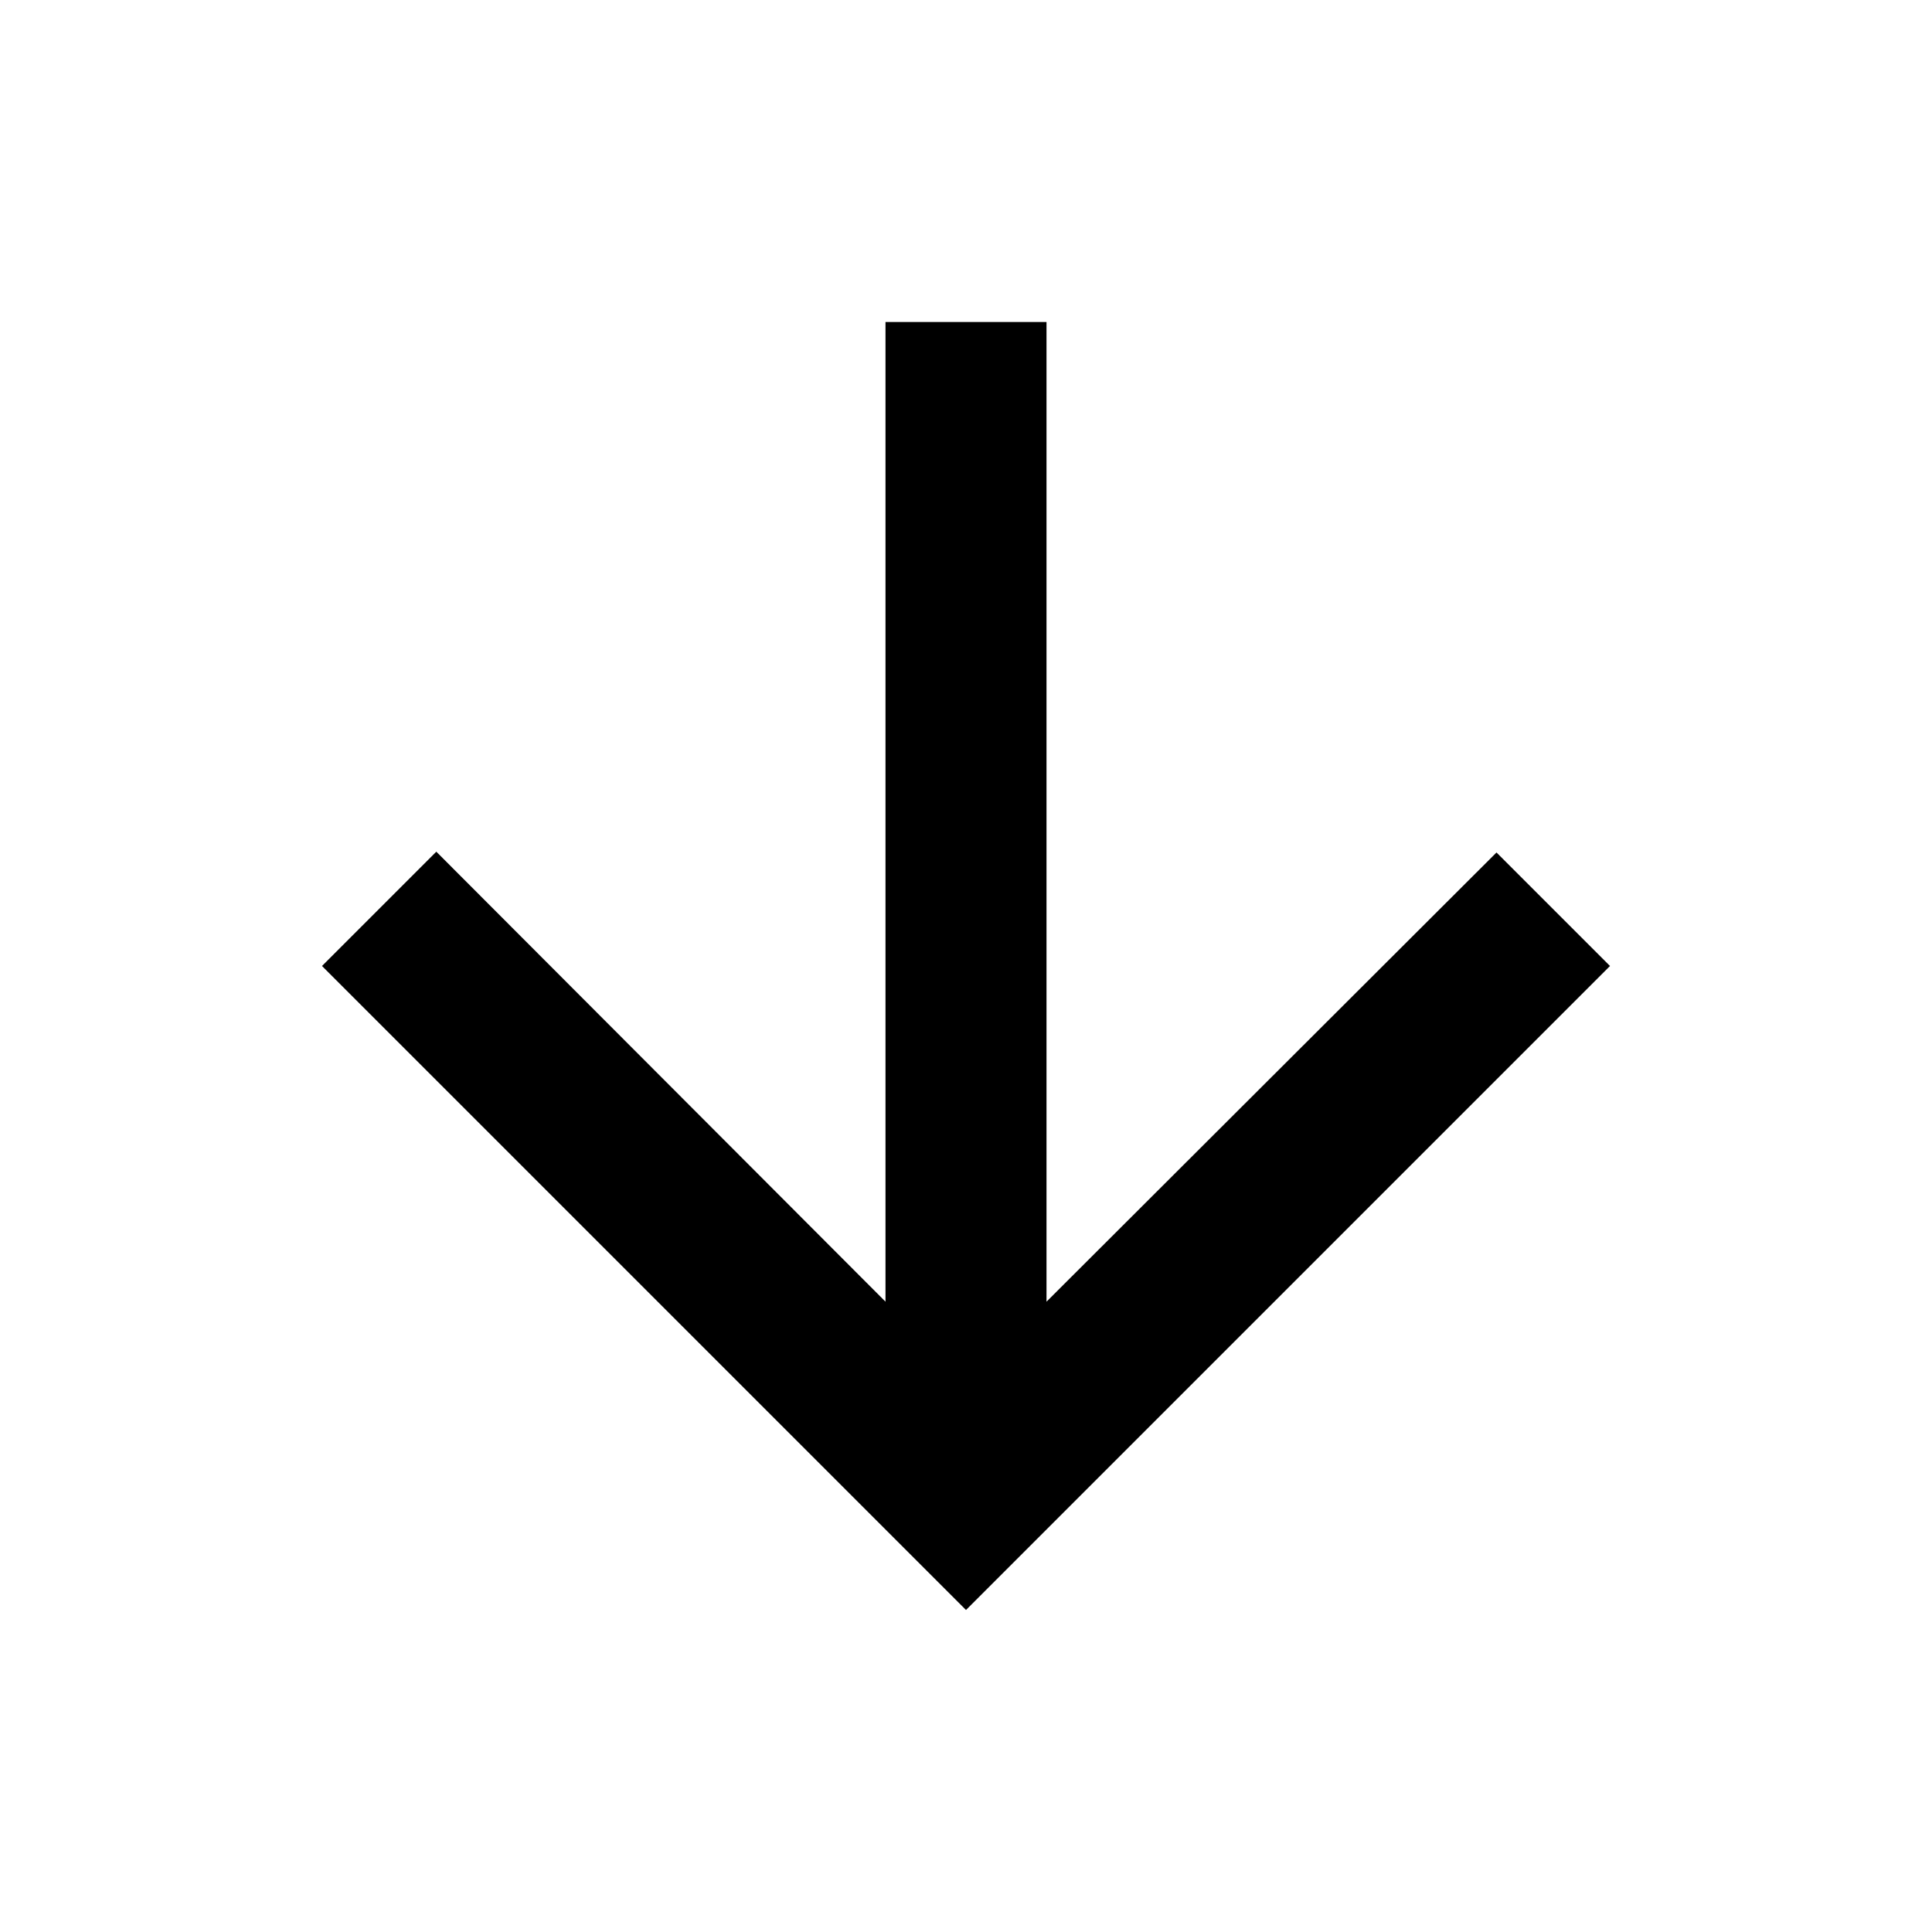
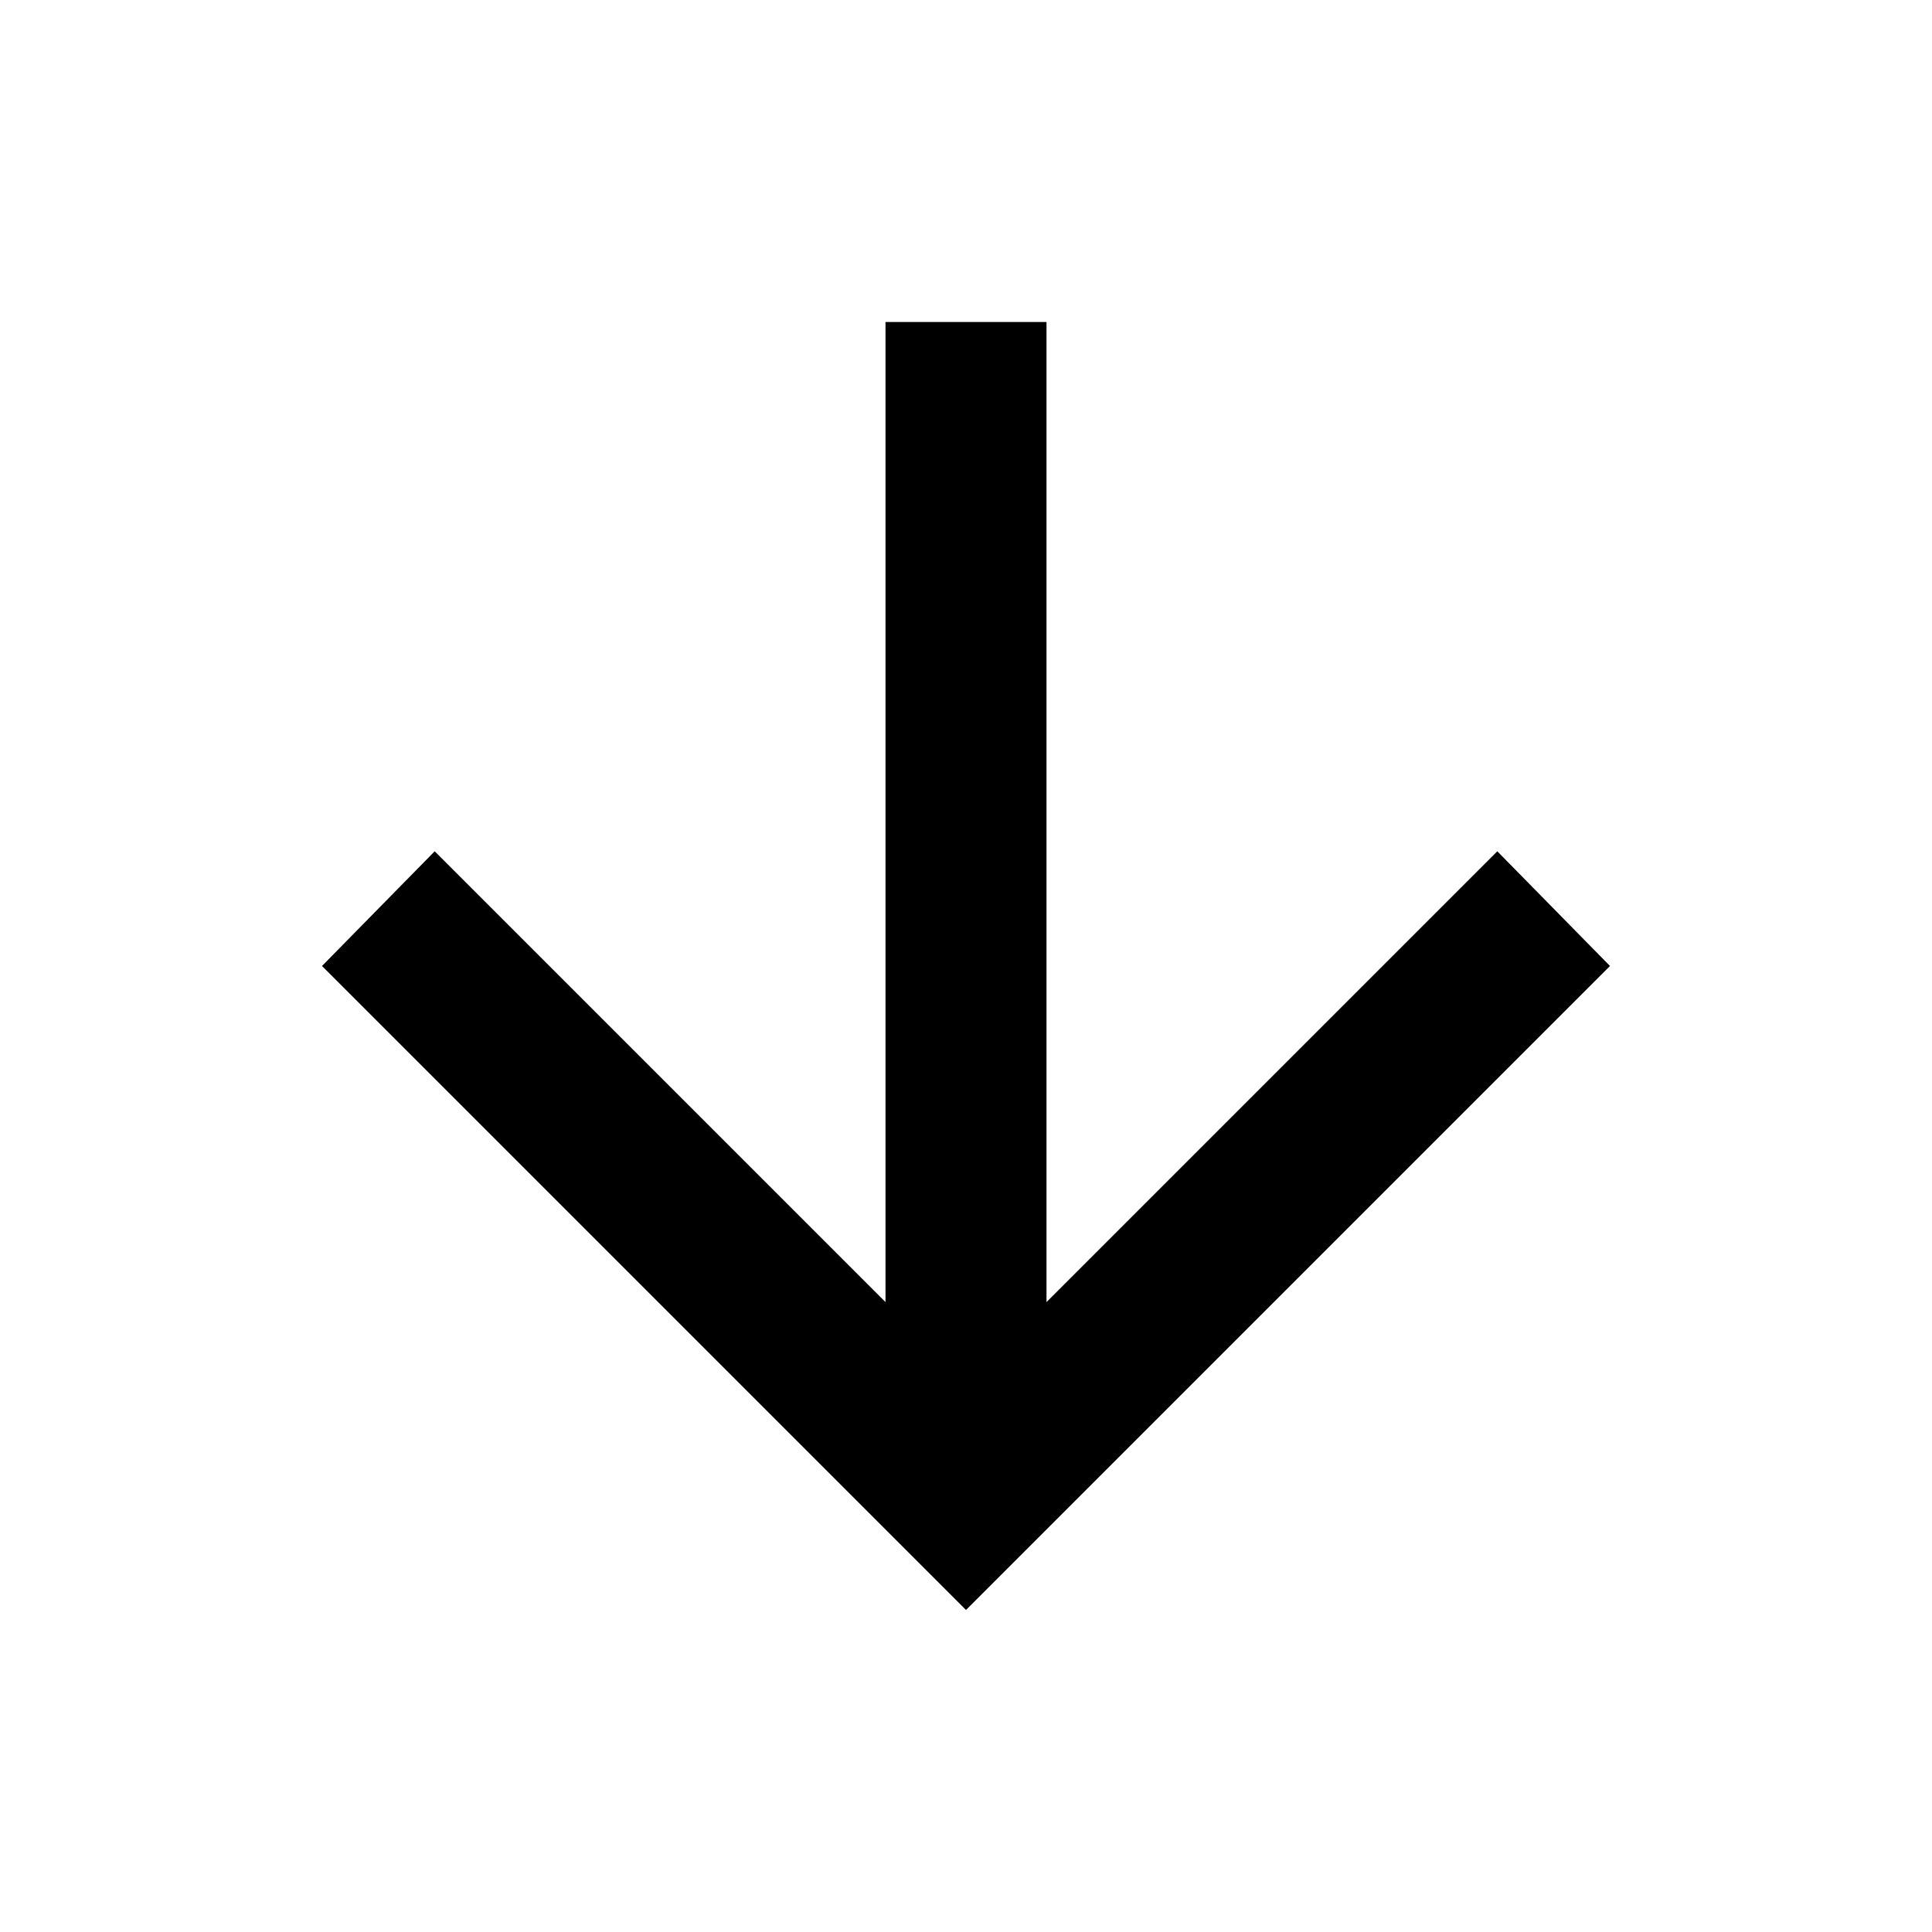
- <svg xmlns="http://www.w3.org/2000/svg" height="24" viewBox="0 0 24 24" width="24">
-   <path d="M0 0h24v24H0V0z" fill="none" />
-   <path d="M20 12l-1.41-1.41L13 16.17V4h-2v12.17l-5.58-5.59L4 12l8 8 8-8z" />
+ <svg xmlns="http://www.w3.org/2000/svg" viewBox="0 -960 960 960">
+   <path d="M440-800v487L216-537l-56 57 320 320 320-320-56-57-224 224v-487h-80Z" />
</svg>
